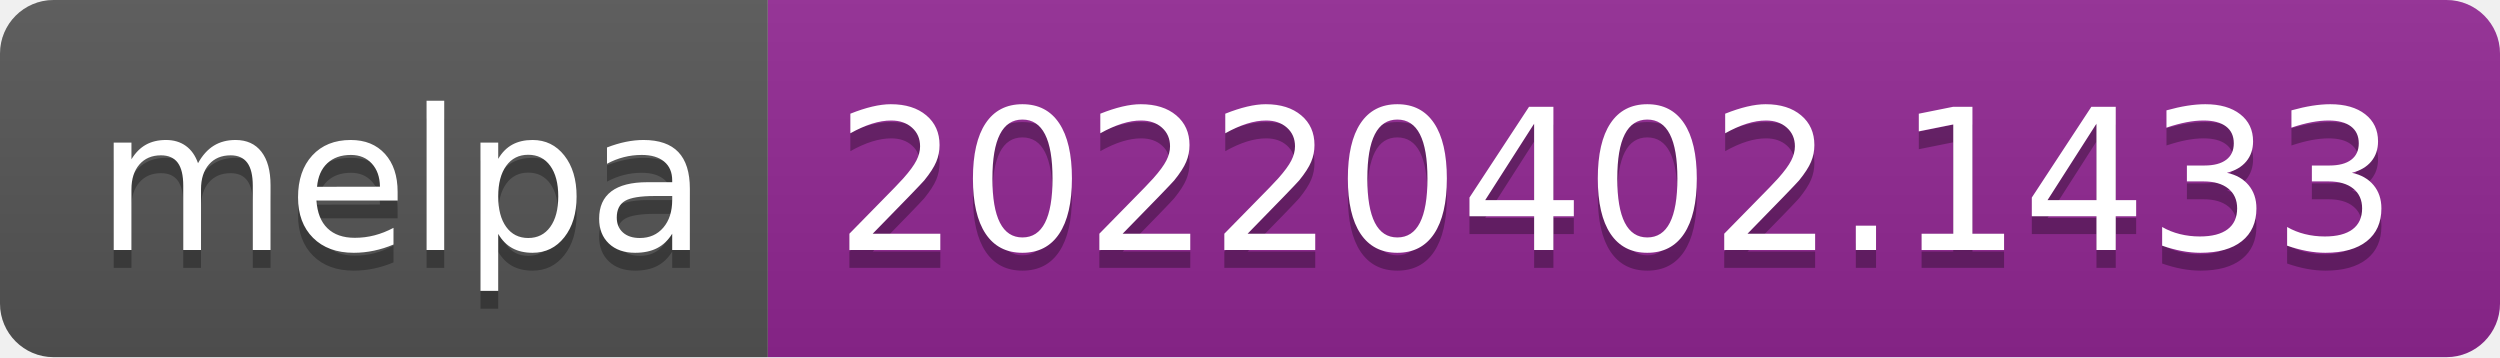
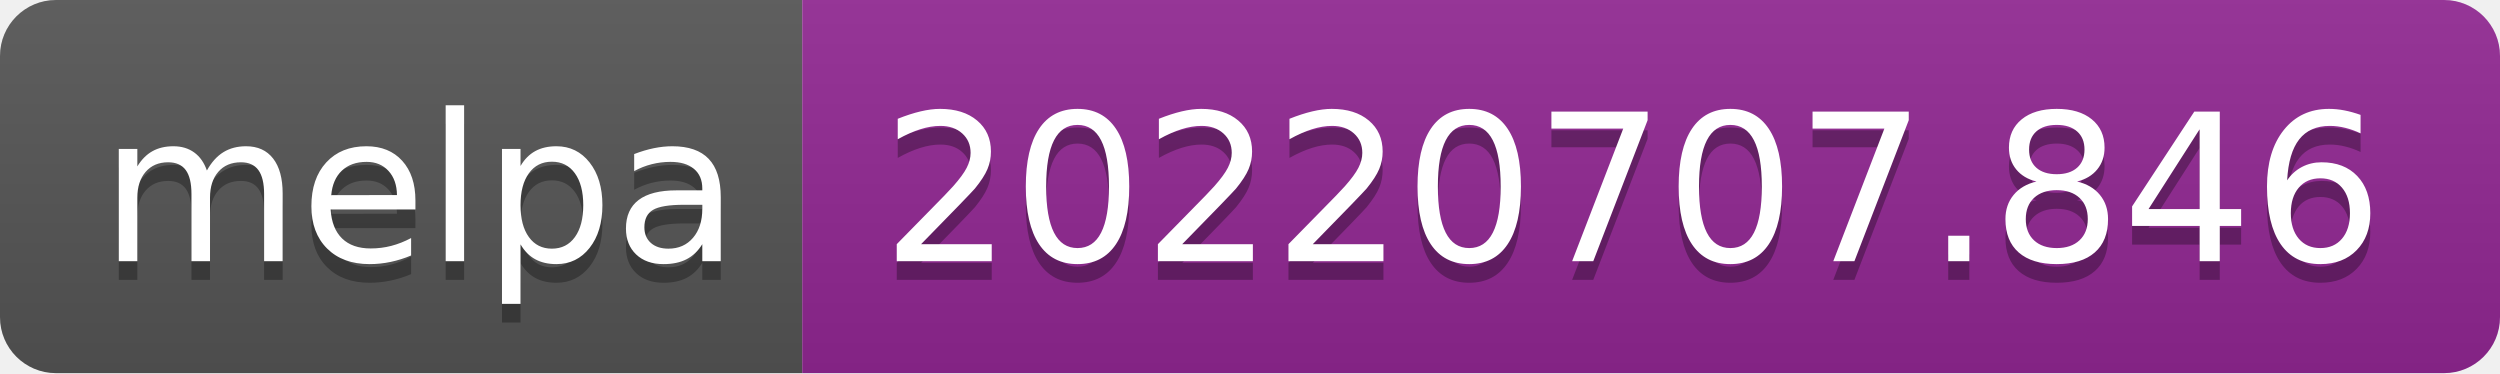
- <svg xmlns="http://www.w3.org/2000/svg" width="140" height="20" role="img" aria-label="melpa: 20220402.1433">
+ <svg xmlns="http://www.w3.org/2000/svg" width="134" height="20" role="img" aria-label="melpa: 20220707.846">
  <linearGradient id="s" x2="0" y2="100%">
    <stop offset="0" stop-color="#bbb" stop-opacity=".1" />
    <stop offset="1" stop-opacity=".1" />
  </linearGradient>
  <clipPath id="r">
-     <rect width="140" height="20" rx="3" fill="#fff" />
+     <rect width="134" height="20" rx="3" fill="#fff" />
  </clipPath>
  <g clip-path="url(#r)">
    <rect width="43" height="20" fill="#555" />
-     <rect x="43" width="97" height="20" fill="#922793" />
-     <rect width="140" height="20" fill="url(#s)" />
+     <rect x="43" width="91" height="20" fill="#922793" />
+     <rect width="134" height="20" fill="url(#s)" />
  </g>
  <g fill="#fff" text-anchor="middle" font-family="Verdana,Geneva,DejaVu Sans,sans-serif" text-rendering="geometricPrecision" font-size="110">
    <text aria-hidden="true" x="225" y="150" fill="#010101" fill-opacity=".3" transform="scale(.1)" textLength="330">melpa</text>
    <text x="225" y="140" transform="scale(.1)" fill="#fff" textLength="330">melpa</text>
-     <text aria-hidden="true" x="905" y="150" fill="#010101" fill-opacity=".3" transform="scale(.1)" textLength="870">20220402.1433</text>
-     <text x="905" y="140" transform="scale(.1)" fill="#fff" textLength="870">20220402.1433</text>
+     <text aria-hidden="true" x="875" y="150" fill="#010101" fill-opacity=".3" transform="scale(.1)" textLength="810">20220707.846</text>
+     <text x="875" y="140" transform="scale(.1)" fill="#fff" textLength="810">20220707.846</text>
  </g>
</svg>
